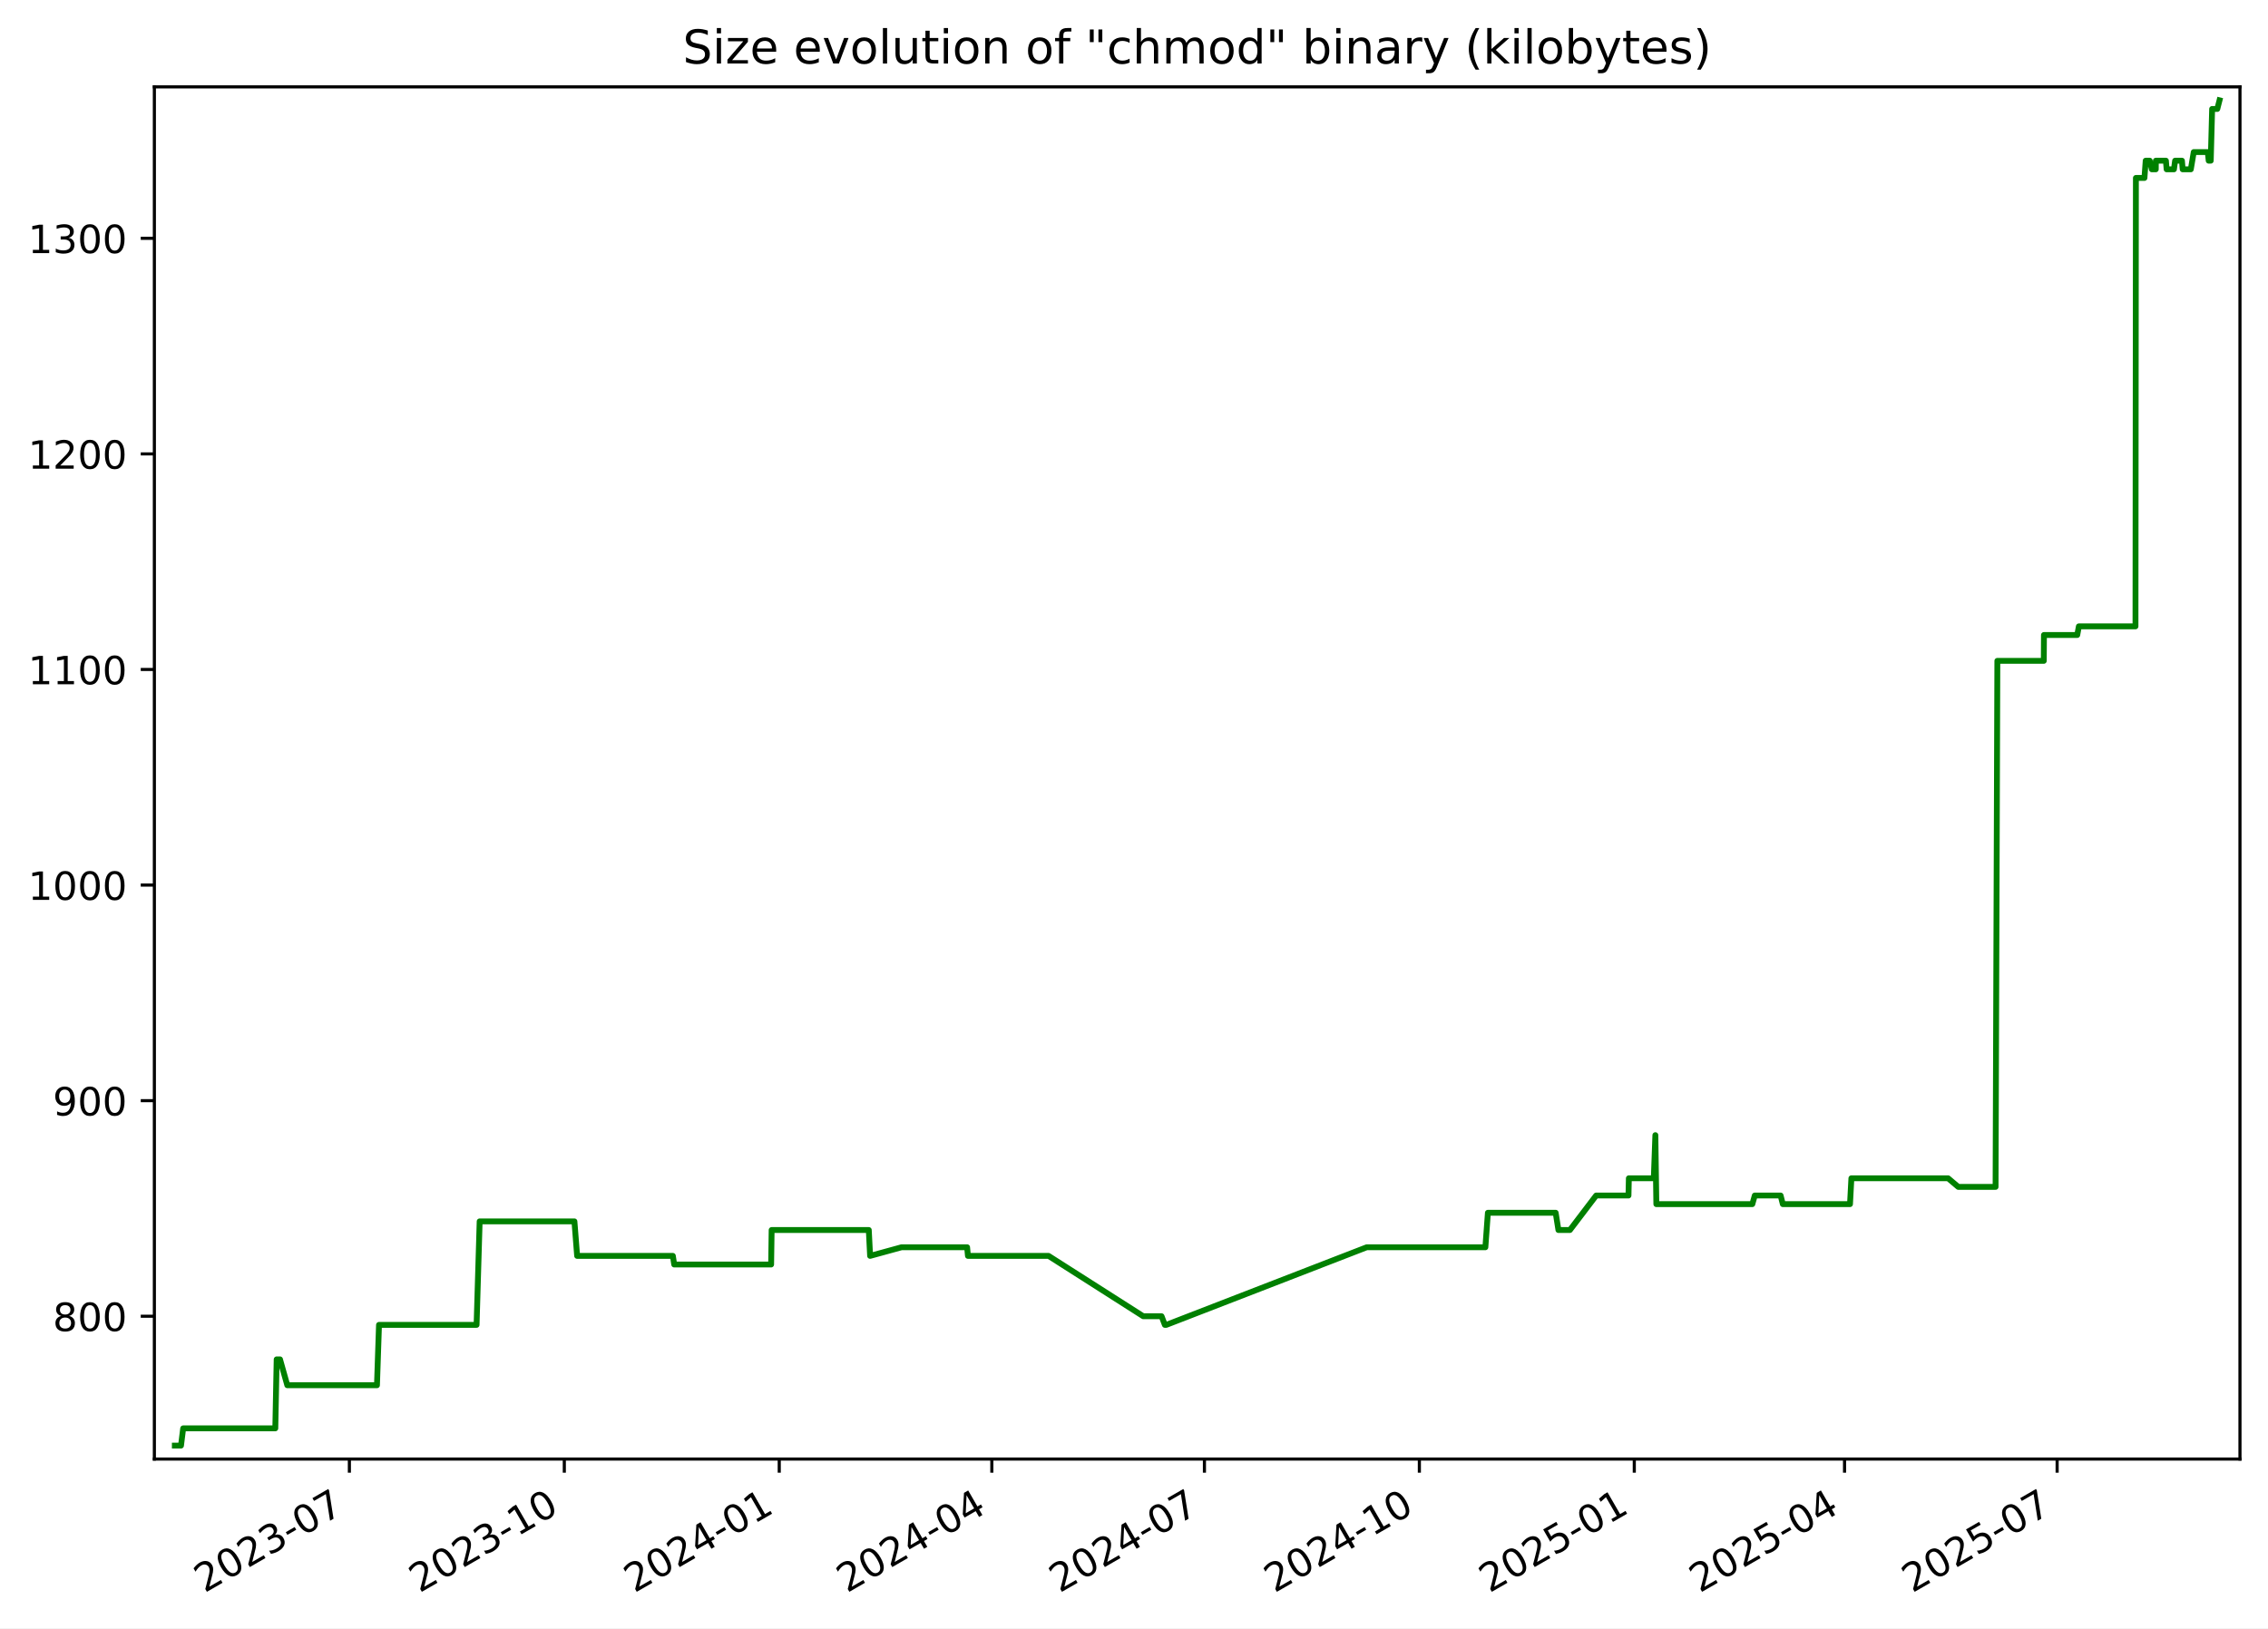
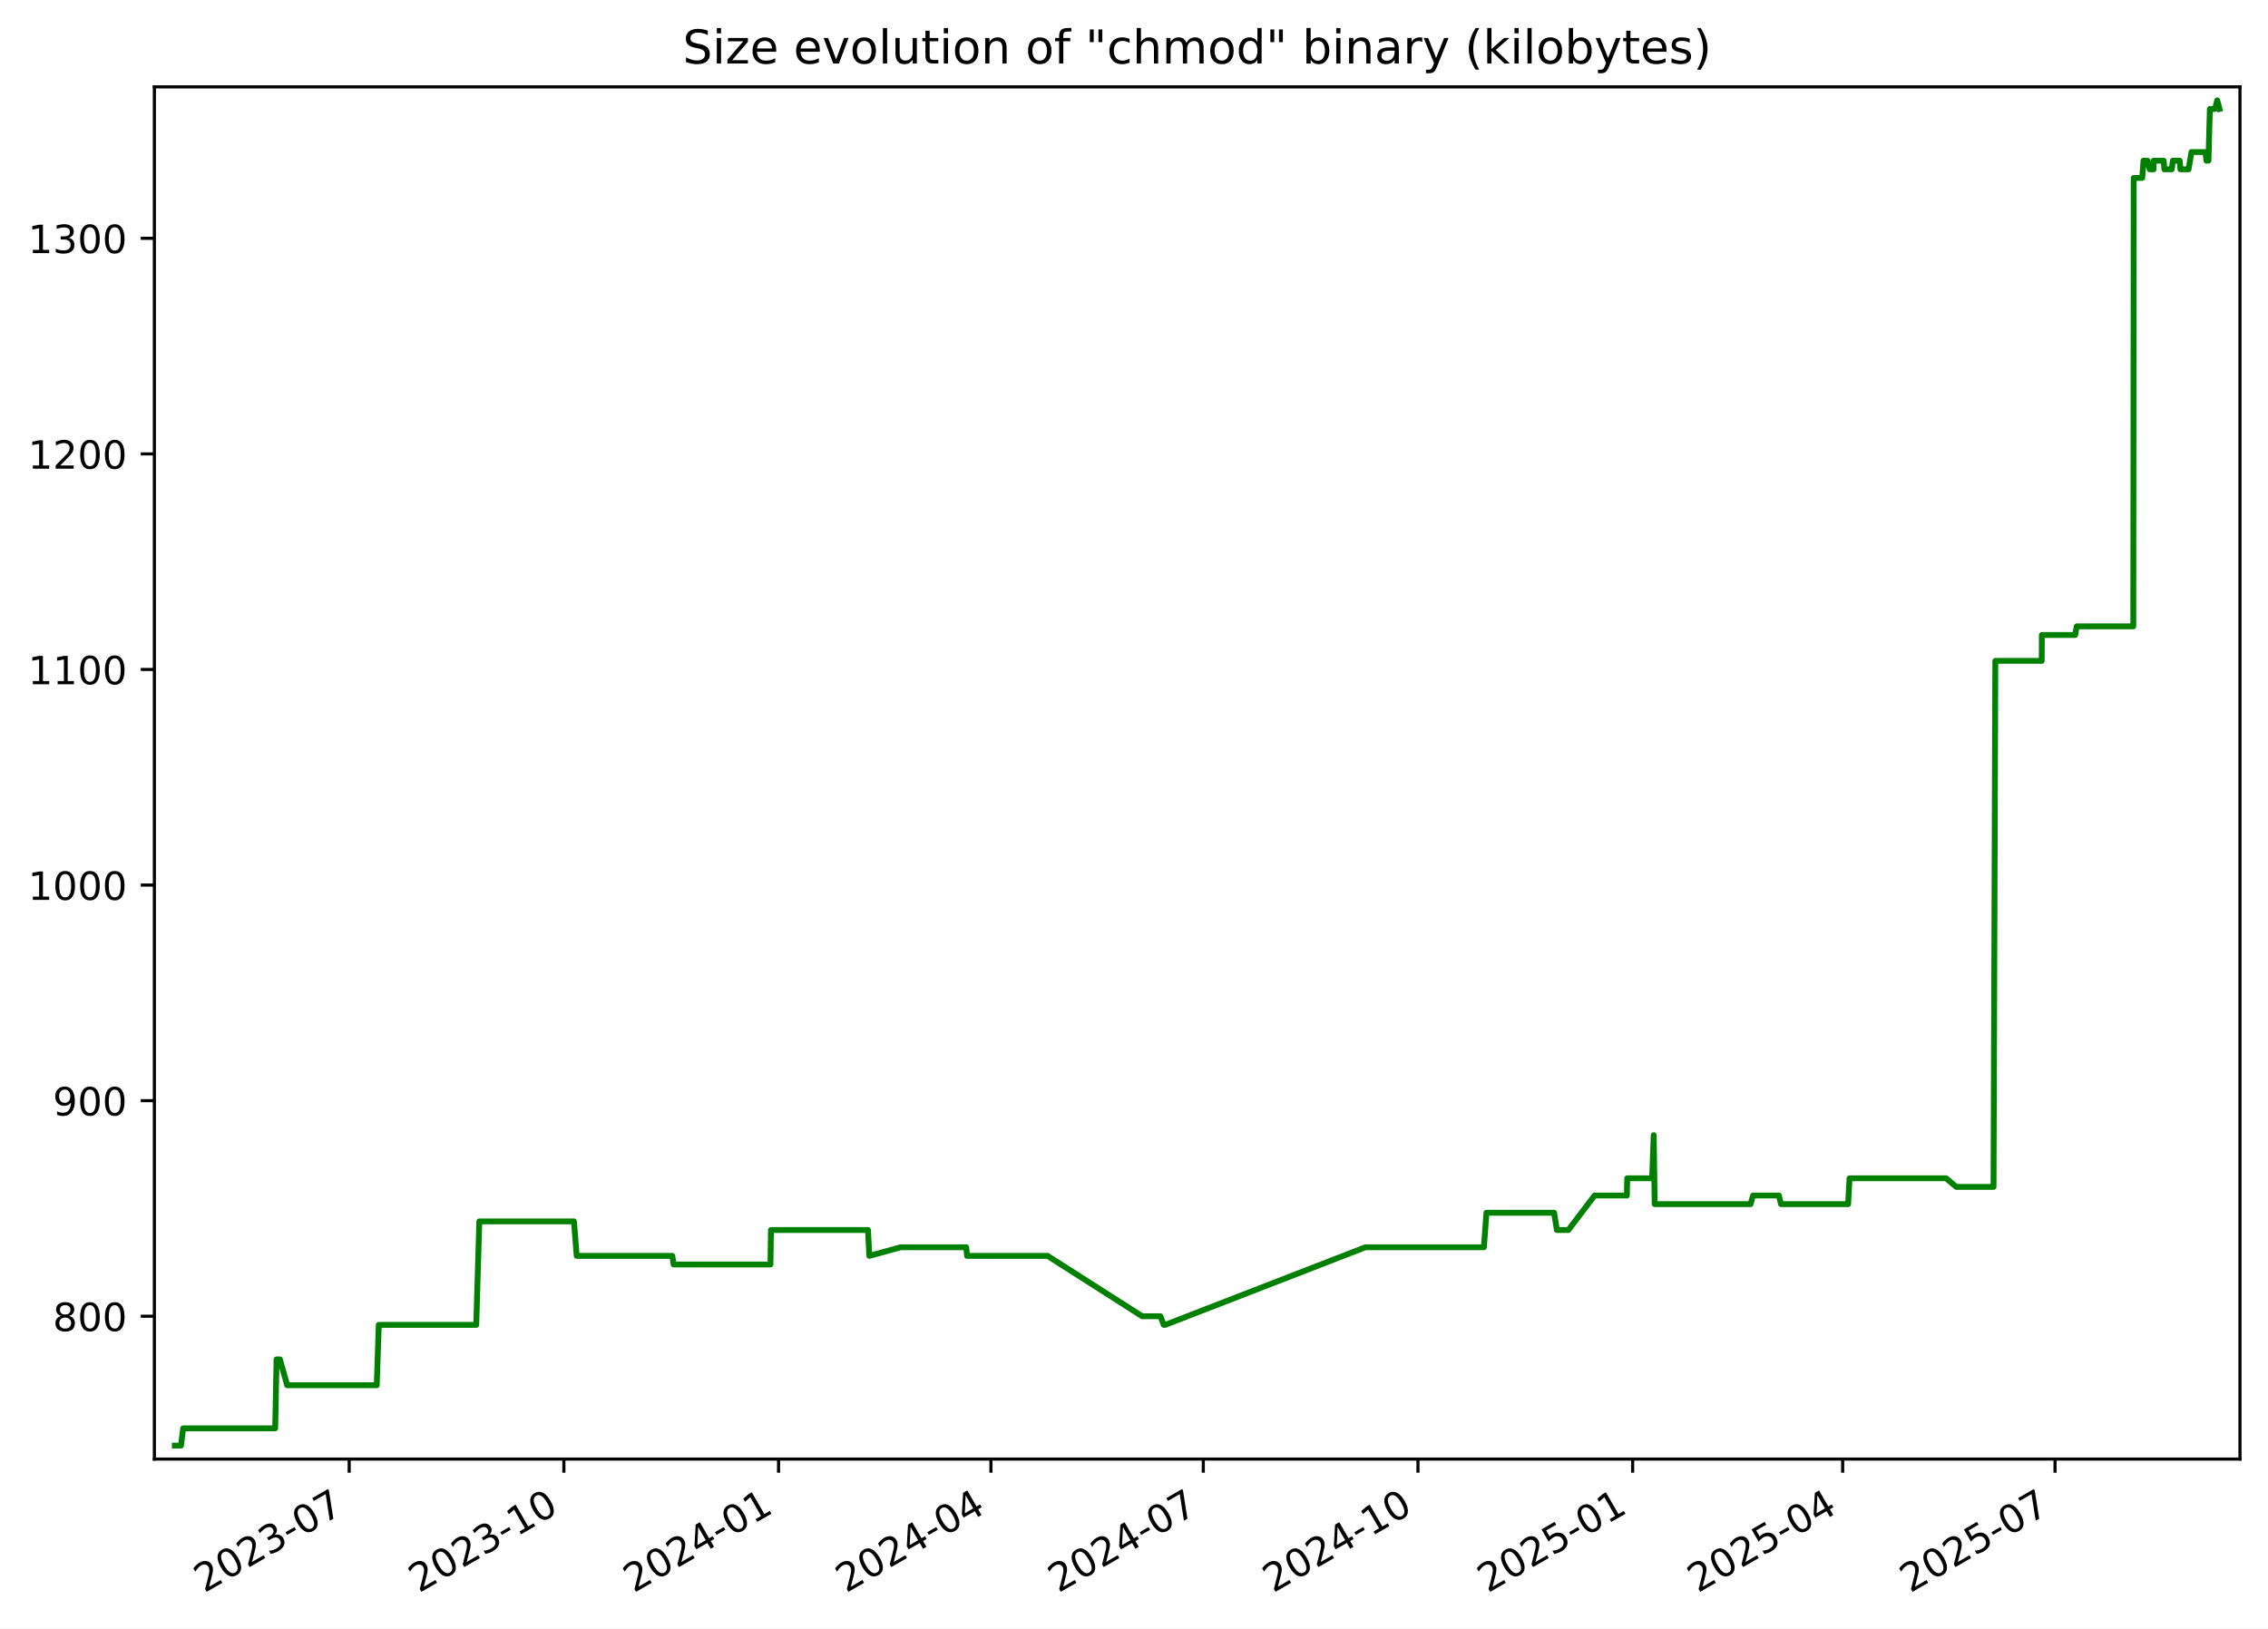
<svg xmlns="http://www.w3.org/2000/svg" xmlns:xlink="http://www.w3.org/1999/xlink" width="582.53pt" height="418.303pt" viewBox="0 0 582.53 418.303" version="1.1">
  <defs>
    <style type="text/css">*{stroke-linejoin: round; stroke-linecap: butt}</style>
  </defs>
  <g id="figure_1">
    <g id="patch_1">
      <path d="M -0 418.303  L 582.53 418.303  L 582.53 0  L -0 0  z " style="fill: #ffffff" />
    </g>
    <g id="axes_1">
      <g id="patch_2">
        <path d="M 39.65 374.83  L 575.33 374.83  L 575.33 22.318  L 39.65 22.318  z " style="fill: #ffffff" />
      </g>
      <g id="matplotlib.axis_1">
        <g id="xtick_1">
          <g id="line2d_1">
            <defs>
-               <path id="me613de5042" d="M 0 0  L 0 3.5  " style="stroke: #000000; stroke-width: 0.8" />
+               <path id="m5c0f2b06ad" d="M 0 0  L 0 3.5  " style="stroke: #000000; stroke-width: 0.8" />
            </defs>
            <g>
-               <use xlink:href="#me613de5042" x="89.737" y="374.83" style="stroke: #000000; stroke-width: 0.8" />
+               <use xlink:href="#m5c0f2b06ad" x="89.687" y="374.83" style="stroke: #000000; stroke-width: 0.8" />
            </g>
          </g>
          <g id="text_1">
-             <g transform="translate(52.51261 409.302) rotate(-30) scale(0.1 -0.1)">
+             <g transform="translate(52.46252 409.302) rotate(-30) scale(0.1 -0.1)">
              <defs>
                <path id="DejaVuSans-32" d="M 1228 531  L 3431 531  L 3431 0  L 469 0  L 469 531  Q 828 903 1448 1529  Q 2069 2156 2228 2338  Q 2531 2678 2651 2914  Q 2772 3150 2772 3378  Q 2772 3750 2511 3984  Q 2250 4219 1831 4219  Q 1534 4219 1204 4116  Q 875 4013 500 3803  L 500 4441  Q 881 4594 1212 4672  Q 1544 4750 1819 4750  Q 2544 4750 2975 4387  Q 3406 4025 3406 3419  Q 3406 3131 3298 2873  Q 3191 2616 2906 2266  Q 2828 2175 2409 1742  Q 1991 1309 1228 531  z " transform="scale(0.015625)" />
                <path id="DejaVuSans-30" d="M 2034 4250  Q 1547 4250 1301 3770  Q 1056 3291 1056 2328  Q 1056 1369 1301 889  Q 1547 409 2034 409  Q 2525 409 2770 889  Q 3016 1369 3016 2328  Q 3016 3291 2770 3770  Q 2525 4250 2034 4250  z M 2034 4750  Q 2819 4750 3233 4129  Q 3647 3509 3647 2328  Q 3647 1150 3233 529  Q 2819 -91 2034 -91  Q 1250 -91 836 529  Q 422 1150 422 2328  Q 422 3509 836 4129  Q 1250 4750 2034 4750  z " transform="scale(0.015625)" />
                <path id="DejaVuSans-33" d="M 2597 2516  Q 3050 2419 3304 2112  Q 3559 1806 3559 1356  Q 3559 666 3084 287  Q 2609 -91 1734 -91  Q 1441 -91 1130 -33  Q 819 25 488 141  L 488 750  Q 750 597 1062 519  Q 1375 441 1716 441  Q 2309 441 2620 675  Q 2931 909 2931 1356  Q 2931 1769 2642 2001  Q 2353 2234 1838 2234  L 1294 2234  L 1294 2753  L 1863 2753  Q 2328 2753 2575 2939  Q 2822 3125 2822 3475  Q 2822 3834 2567 4026  Q 2313 4219 1838 4219  Q 1578 4219 1281 4162  Q 984 4106 628 3988  L 628 4550  Q 988 4650 1302 4700  Q 1616 4750 1894 4750  Q 2613 4750 3031 4423  Q 3450 4097 3450 3541  Q 3450 3153 3228 2886  Q 3006 2619 2597 2516  z " transform="scale(0.015625)" />
                <path id="DejaVuSans-2d" d="M 313 2009  L 1997 2009  L 1997 1497  L 313 1497  L 313 2009  z " transform="scale(0.015625)" />
                <path id="DejaVuSans-37" d="M 525 4666  L 3525 4666  L 3525 4397  L 1831 0  L 1172 0  L 2766 4134  L 525 4134  L 525 4666  z " transform="scale(0.015625)" />
              </defs>
              <use xlink:href="#DejaVuSans-32" />
              <use xlink:href="#DejaVuSans-30" x="63.623" />
              <use xlink:href="#DejaVuSans-32" x="127.246" />
              <use xlink:href="#DejaVuSans-33" x="190.869" />
              <use xlink:href="#DejaVuSans-2d" x="254.492" />
              <use xlink:href="#DejaVuSans-30" x="290.576" />
              <use xlink:href="#DejaVuSans-37" x="354.199" />
            </g>
          </g>
        </g>
        <g id="xtick_2">
          <g id="line2d_2">
            <g>
-               <use xlink:href="#me613de5042" x="144.942" y="374.83" style="stroke: #000000; stroke-width: 0.8" />
+               <use xlink:href="#m5c0f2b06ad" x="144.83" y="374.83" style="stroke: #000000; stroke-width: 0.8" />
            </g>
          </g>
          <g id="text_2">
-             <g transform="translate(107.7167 409.302) rotate(-30) scale(0.1 -0.1)">
+             <g transform="translate(107.6049 409.302) rotate(-30) scale(0.1 -0.1)">
              <defs>
                <path id="DejaVuSans-31" d="M 794 531  L 1825 531  L 1825 4091  L 703 3866  L 703 4441  L 1819 4666  L 2450 4666  L 2450 531  L 3481 531  L 3481 0  L 794 0  L 794 531  z " transform="scale(0.015625)" />
              </defs>
              <use xlink:href="#DejaVuSans-32" />
              <use xlink:href="#DejaVuSans-30" x="63.623" />
              <use xlink:href="#DejaVuSans-32" x="127.246" />
              <use xlink:href="#DejaVuSans-33" x="190.869" />
              <use xlink:href="#DejaVuSans-2d" x="254.492" />
              <use xlink:href="#DejaVuSans-31" x="290.576" />
              <use xlink:href="#DejaVuSans-30" x="354.199" />
            </g>
          </g>
        </g>
        <g id="xtick_3">
          <g id="line2d_3">
            <g>
-               <use xlink:href="#me613de5042" x="200.146" y="374.83" style="stroke: #000000; stroke-width: 0.8" />
+               <use xlink:href="#m5c0f2b06ad" x="199.972" y="374.83" style="stroke: #000000; stroke-width: 0.8" />
            </g>
          </g>
          <g id="text_3">
-             <g transform="translate(162.9208 409.302) rotate(-30) scale(0.1 -0.1)">
+             <g transform="translate(162.7474 409.302) rotate(-30) scale(0.1 -0.1)">
              <defs>
                <path id="DejaVuSans-34" d="M 2419 4116  L 825 1625  L 2419 1625  L 2419 4116  z M 2253 4666  L 3047 4666  L 3047 1625  L 3713 1625  L 3713 1100  L 3047 1100  L 3047 0  L 2419 0  L 2419 1100  L 313 1100  L 313 1709  L 2253 4666  z " transform="scale(0.015625)" />
              </defs>
              <use xlink:href="#DejaVuSans-32" />
              <use xlink:href="#DejaVuSans-30" x="63.623" />
              <use xlink:href="#DejaVuSans-32" x="127.246" />
              <use xlink:href="#DejaVuSans-34" x="190.869" />
              <use xlink:href="#DejaVuSans-2d" x="254.492" />
              <use xlink:href="#DejaVuSans-30" x="290.576" />
              <use xlink:href="#DejaVuSans-31" x="354.199" />
            </g>
          </g>
        </g>
        <g id="xtick_4">
          <g id="line2d_4">
            <g>
-               <use xlink:href="#me613de5042" x="254.75" y="374.83" style="stroke: #000000; stroke-width: 0.8" />
+               <use xlink:href="#m5c0f2b06ad" x="254.515" y="374.83" style="stroke: #000000; stroke-width: 0.8" />
            </g>
          </g>
          <g id="text_4">
-             <g transform="translate(217.5248 409.302) rotate(-30) scale(0.1 -0.1)">
+             <g transform="translate(217.2904 409.302) rotate(-30) scale(0.1 -0.1)">
              <use xlink:href="#DejaVuSans-32" />
              <use xlink:href="#DejaVuSans-30" x="63.623" />
              <use xlink:href="#DejaVuSans-32" x="127.246" />
              <use xlink:href="#DejaVuSans-34" x="190.869" />
              <use xlink:href="#DejaVuSans-2d" x="254.492" />
              <use xlink:href="#DejaVuSans-30" x="290.576" />
              <use xlink:href="#DejaVuSans-34" x="354.199" />
            </g>
          </g>
        </g>
        <g id="xtick_5">
          <g id="line2d_5">
            <g>
-               <use xlink:href="#me613de5042" x="309.354" y="374.83" style="stroke: #000000; stroke-width: 0.8" />
+               <use xlink:href="#m5c0f2b06ad" x="309.058" y="374.83" style="stroke: #000000; stroke-width: 0.8" />
            </g>
          </g>
          <g id="text_5">
-             <g transform="translate(272.1288 409.302) rotate(-30) scale(0.1 -0.1)">
+             <g transform="translate(271.8334 409.302) rotate(-30) scale(0.1 -0.1)">
              <use xlink:href="#DejaVuSans-32" />
              <use xlink:href="#DejaVuSans-30" x="63.623" />
              <use xlink:href="#DejaVuSans-32" x="127.246" />
              <use xlink:href="#DejaVuSans-34" x="190.869" />
              <use xlink:href="#DejaVuSans-2d" x="254.492" />
              <use xlink:href="#DejaVuSans-30" x="290.576" />
              <use xlink:href="#DejaVuSans-37" x="354.199" />
            </g>
          </g>
        </g>
        <g id="xtick_6">
          <g id="line2d_6">
            <g>
-               <use xlink:href="#me613de5042" x="364.558" y="374.83" style="stroke: #000000; stroke-width: 0.8" />
+               <use xlink:href="#m5c0f2b06ad" x="364.201" y="374.83" style="stroke: #000000; stroke-width: 0.8" />
            </g>
          </g>
          <g id="text_6">
-             <g transform="translate(327.3329 409.302) rotate(-30) scale(0.1 -0.1)">
+             <g transform="translate(326.9759 409.302) rotate(-30) scale(0.1 -0.1)">
              <use xlink:href="#DejaVuSans-32" />
              <use xlink:href="#DejaVuSans-30" x="63.623" />
              <use xlink:href="#DejaVuSans-32" x="127.246" />
              <use xlink:href="#DejaVuSans-34" x="190.869" />
              <use xlink:href="#DejaVuSans-2d" x="254.492" />
              <use xlink:href="#DejaVuSans-31" x="290.576" />
              <use xlink:href="#DejaVuSans-30" x="354.199" />
            </g>
          </g>
        </g>
        <g id="xtick_7">
          <g id="line2d_7">
            <g>
-               <use xlink:href="#me613de5042" x="419.762" y="374.83" style="stroke: #000000; stroke-width: 0.8" />
+               <use xlink:href="#m5c0f2b06ad" x="419.343" y="374.83" style="stroke: #000000; stroke-width: 0.8" />
            </g>
          </g>
          <g id="text_7">
-             <g transform="translate(382.537 409.302) rotate(-30) scale(0.1 -0.1)">
+             <g transform="translate(382.1183 409.302) rotate(-30) scale(0.1 -0.1)">
              <defs>
                <path id="DejaVuSans-35" d="M 691 4666  L 3169 4666  L 3169 4134  L 1269 4134  L 1269 2991  Q 1406 3038 1543 3061  Q 1681 3084 1819 3084  Q 2600 3084 3056 2656  Q 3513 2228 3513 1497  Q 3513 744 3044 326  Q 2575 -91 1722 -91  Q 1428 -91 1123 -41  Q 819 9 494 109  L 494 744  Q 775 591 1075 516  Q 1375 441 1709 441  Q 2250 441 2565 725  Q 2881 1009 2881 1497  Q 2881 1984 2565 2268  Q 2250 2553 1709 2553  Q 1456 2553 1204 2497  Q 953 2441 691 2322  L 691 4666  z " transform="scale(0.015625)" />
              </defs>
              <use xlink:href="#DejaVuSans-32" />
              <use xlink:href="#DejaVuSans-30" x="63.623" />
              <use xlink:href="#DejaVuSans-32" x="127.246" />
              <use xlink:href="#DejaVuSans-35" x="190.869" />
              <use xlink:href="#DejaVuSans-2d" x="254.492" />
              <use xlink:href="#DejaVuSans-30" x="290.576" />
              <use xlink:href="#DejaVuSans-31" x="354.199" />
            </g>
          </g>
        </g>
        <g id="xtick_8">
          <g id="line2d_8">
            <g>
-               <use xlink:href="#me613de5042" x="473.766" y="374.83" style="stroke: #000000; stroke-width: 0.8" />
+               <use xlink:href="#m5c0f2b06ad" x="473.287" y="374.83" style="stroke: #000000; stroke-width: 0.8" />
            </g>
          </g>
          <g id="text_8">
-             <g transform="translate(436.541 409.302) rotate(-30) scale(0.1 -0.1)">
+             <g transform="translate(436.0619 409.302) rotate(-30) scale(0.1 -0.1)">
              <use xlink:href="#DejaVuSans-32" />
              <use xlink:href="#DejaVuSans-30" x="63.623" />
              <use xlink:href="#DejaVuSans-32" x="127.246" />
              <use xlink:href="#DejaVuSans-35" x="190.869" />
              <use xlink:href="#DejaVuSans-2d" x="254.492" />
              <use xlink:href="#DejaVuSans-30" x="290.576" />
              <use xlink:href="#DejaVuSans-34" x="354.199" />
            </g>
          </g>
        </g>
        <g id="xtick_9">
          <g id="line2d_9">
            <g>
-               <use xlink:href="#me613de5042" x="528.37" y="374.83" style="stroke: #000000; stroke-width: 0.8" />
+               <use xlink:href="#m5c0f2b06ad" x="527.83" y="374.83" style="stroke: #000000; stroke-width: 0.8" />
            </g>
          </g>
          <g id="text_9">
-             <g transform="translate(491.145 409.302) rotate(-30) scale(0.1 -0.1)">
+             <g transform="translate(490.605 409.302) rotate(-30) scale(0.1 -0.1)">
              <use xlink:href="#DejaVuSans-32" />
              <use xlink:href="#DejaVuSans-30" x="63.623" />
              <use xlink:href="#DejaVuSans-32" x="127.246" />
              <use xlink:href="#DejaVuSans-35" x="190.869" />
              <use xlink:href="#DejaVuSans-2d" x="254.492" />
              <use xlink:href="#DejaVuSans-30" x="290.576" />
              <use xlink:href="#DejaVuSans-37" x="354.199" />
            </g>
          </g>
        </g>
      </g>
      <g id="matplotlib.axis_2">
        <g id="ytick_1">
          <g id="line2d_10">
            <defs>
-               <path id="m7ad81c2d55" d="M 0 0  L -3.5 0  " style="stroke: #000000; stroke-width: 0.8" />
+               <path id="ma846b3fee0" d="M 0 0  L -3.5 0  " style="stroke: #000000; stroke-width: 0.8" />
            </defs>
            <g>
-               <use xlink:href="#m7ad81c2d55" x="39.65" y="338.143" style="stroke: #000000; stroke-width: 0.8" />
+               <use xlink:href="#ma846b3fee0" x="39.65" y="338.143" style="stroke: #000000; stroke-width: 0.8" />
            </g>
          </g>
          <g id="text_10">
            <g transform="translate(13.5625 341.9426) scale(0.1 -0.1)">
              <defs>
                <path id="DejaVuSans-38" d="M 2034 2216  Q 1584 2216 1326 1975  Q 1069 1734 1069 1313  Q 1069 891 1326 650  Q 1584 409 2034 409  Q 2484 409 2743 651  Q 3003 894 3003 1313  Q 3003 1734 2745 1975  Q 2488 2216 2034 2216  z M 1403 2484  Q 997 2584 770 2862  Q 544 3141 544 3541  Q 544 4100 942 4425  Q 1341 4750 2034 4750  Q 2731 4750 3128 4425  Q 3525 4100 3525 3541  Q 3525 3141 3298 2862  Q 3072 2584 2669 2484  Q 3125 2378 3379 2068  Q 3634 1759 3634 1313  Q 3634 634 3220 271  Q 2806 -91 2034 -91  Q 1263 -91 848 271  Q 434 634 434 1313  Q 434 1759 690 2068  Q 947 2378 1403 2484  z M 1172 3481  Q 1172 3119 1398 2916  Q 1625 2713 2034 2713  Q 2441 2713 2670 2916  Q 2900 3119 2900 3481  Q 2900 3844 2670 4047  Q 2441 4250 2034 4250  Q 1625 4250 1398 4047  Q 1172 3844 1172 3481  z " transform="scale(0.015625)" />
              </defs>
              <use xlink:href="#DejaVuSans-38" />
              <use xlink:href="#DejaVuSans-30" x="63.623" />
              <use xlink:href="#DejaVuSans-30" x="127.246" />
            </g>
          </g>
        </g>
        <g id="ytick_2">
          <g id="line2d_11">
            <g>
-               <use xlink:href="#m7ad81c2d55" x="39.65" y="282.759" style="stroke: #000000; stroke-width: 0.8" />
+               <use xlink:href="#ma846b3fee0" x="39.65" y="282.759" style="stroke: #000000; stroke-width: 0.8" />
            </g>
          </g>
          <g id="text_11">
            <g transform="translate(13.5625 286.558) scale(0.1 -0.1)">
              <defs>
                <path id="DejaVuSans-39" d="M 703 97  L 703 672  Q 941 559 1184 500  Q 1428 441 1663 441  Q 2288 441 2617 861  Q 2947 1281 2994 2138  Q 2813 1869 2534 1725  Q 2256 1581 1919 1581  Q 1219 1581 811 2004  Q 403 2428 403 3163  Q 403 3881 828 4315  Q 1253 4750 1959 4750  Q 2769 4750 3195 4129  Q 3622 3509 3622 2328  Q 3622 1225 3098 567  Q 2575 -91 1691 -91  Q 1453 -91 1209 -44  Q 966 3 703 97  z M 1959 2075  Q 2384 2075 2632 2365  Q 2881 2656 2881 3163  Q 2881 3666 2632 3958  Q 2384 4250 1959 4250  Q 1534 4250 1286 3958  Q 1038 3666 1038 3163  Q 1038 2656 1286 2365  Q 1534 2075 1959 2075  z " transform="scale(0.015625)" />
              </defs>
              <use xlink:href="#DejaVuSans-39" />
              <use xlink:href="#DejaVuSans-30" x="63.623" />
              <use xlink:href="#DejaVuSans-30" x="127.246" />
            </g>
          </g>
        </g>
        <g id="ytick_3">
          <g id="line2d_12">
            <g>
-               <use xlink:href="#m7ad81c2d55" x="39.65" y="227.374" style="stroke: #000000; stroke-width: 0.8" />
+               <use xlink:href="#ma846b3fee0" x="39.65" y="227.374" style="stroke: #000000; stroke-width: 0.8" />
            </g>
          </g>
          <g id="text_12">
            <g transform="translate(7.2 231.1733) scale(0.1 -0.1)">
              <use xlink:href="#DejaVuSans-31" />
              <use xlink:href="#DejaVuSans-30" x="63.623" />
              <use xlink:href="#DejaVuSans-30" x="127.246" />
              <use xlink:href="#DejaVuSans-30" x="190.869" />
            </g>
          </g>
        </g>
        <g id="ytick_4">
          <g id="line2d_13">
            <g>
-               <use xlink:href="#m7ad81c2d55" x="39.65" y="171.99" style="stroke: #000000; stroke-width: 0.8" />
+               <use xlink:href="#ma846b3fee0" x="39.65" y="171.99" style="stroke: #000000; stroke-width: 0.8" />
            </g>
          </g>
          <g id="text_13">
            <g transform="translate(7.2 175.7887) scale(0.1 -0.1)">
              <use xlink:href="#DejaVuSans-31" />
              <use xlink:href="#DejaVuSans-31" x="63.623" />
              <use xlink:href="#DejaVuSans-30" x="127.246" />
              <use xlink:href="#DejaVuSans-30" x="190.869" />
            </g>
          </g>
        </g>
        <g id="ytick_5">
          <g id="line2d_14">
            <g>
-               <use xlink:href="#m7ad81c2d55" x="39.65" y="116.605" style="stroke: #000000; stroke-width: 0.8" />
+               <use xlink:href="#ma846b3fee0" x="39.65" y="116.605" style="stroke: #000000; stroke-width: 0.8" />
            </g>
          </g>
          <g id="text_14">
            <g transform="translate(7.2 120.4041) scale(0.1 -0.1)">
              <use xlink:href="#DejaVuSans-31" />
              <use xlink:href="#DejaVuSans-32" x="63.623" />
              <use xlink:href="#DejaVuSans-30" x="127.246" />
              <use xlink:href="#DejaVuSans-30" x="190.869" />
            </g>
          </g>
        </g>
        <g id="ytick_6">
          <g id="line2d_15">
            <g>
-               <use xlink:href="#m7ad81c2d55" x="39.65" y="61.22" style="stroke: #000000; stroke-width: 0.8" />
+               <use xlink:href="#ma846b3fee0" x="39.65" y="61.22" style="stroke: #000000; stroke-width: 0.8" />
            </g>
          </g>
          <g id="text_15">
            <g transform="translate(7.2 65.0195) scale(0.1 -0.1)">
              <use xlink:href="#DejaVuSans-31" />
              <use xlink:href="#DejaVuSans-33" x="63.623" />
              <use xlink:href="#DejaVuSans-30" x="127.246" />
              <use xlink:href="#DejaVuSans-30" x="190.869" />
            </g>
          </g>
        </g>
      </g>
      <g id="line2d_16">
-         <path d="M 44.902 371.374  L 46.49 371.374  L 47.046 366.943  L 70.712 366.943  L 71.063 349.22  L 71.92 349.22  L 73.791 355.866  L 96.824 355.866  L 97.346 340.359  L 122.409 340.359  L 123.199 313.774  L 147.54 313.774  L 148.236 322.636  L 172.825 322.636  L 173.168 324.851  L 198.063 324.851  L 198.193 315.99  L 223.148 315.99  L 223.485 322.636  L 231.569 320.42  L 248.401 320.42  L 248.614 322.636  L 269.319 322.636  L 293.639 338.143  L 298.346 338.143  L 299.191 340.359  L 299.557 340.359  L 351.048 320.42  L 381.514 320.42  L 382.163 311.559  L 399.572 311.559  L 400.276 315.99  L 403.23 315.99  L 409.97 307.128  L 418.273 307.128  L 418.368 302.697  L 424.775 302.697  L 425.176 291.62  L 425.427 309.343  L 450.081 309.343  L 450.711 307.128  L 457.347 307.128  L 457.912 309.343  L 475.169 309.343  L 475.523 302.697  L 500.362 302.697  L 502.983 304.913  L 512.559 304.913  L 513.015 169.774  L 524.943 169.774  L 524.985 163.128  L 533.537 163.128  L 533.95 160.913  L 548.494 160.913  L 548.601 45.713  L 550.798 45.713  L 551.114 41.282  L 552.149 41.282  L 552.695 43.497  L 553.707 43.497  L 553.727 41.282  L 556.309 41.282  L 556.494 43.497  L 558.372 43.497  L 558.67 41.282  L 560.427 41.282  L 560.613 43.497  L 562.706 43.497  L 563.455 39.066  L 567.069 39.066  L 567.296 41.282  L 567.824 41.282  L 568.181 27.99  L 569.508 27.99  L 570.078 25.774  L 570.078 25.774  " clip-path="url(#p31cd7e8e5f)" style="fill: none; stroke: #008000; stroke-width: 1.5; stroke-linecap: square" />
+         <path d="M 44.902 371.374  L 46.488 371.374  L 47.043 366.943  L 70.683 366.943  L 71.034 349.22  L 71.89 349.22  L 73.759 355.866  L 96.766 355.866  L 97.288 340.359  L 122.322 340.359  L 123.112 313.774  L 147.425 313.774  L 148.12 322.636  L 172.682 322.636  L 173.025 324.851  L 197.892 324.851  L 198.022 315.99  L 222.949 315.99  L 223.286 322.636  L 231.361 320.42  L 248.173 320.42  L 248.386 322.636  L 269.069 322.636  L 293.362 338.143  L 298.063 338.143  L 298.907 340.359  L 299.272 340.359  L 350.706 320.42  L 381.138 320.42  L 381.786 311.559  L 399.175 311.559  L 399.879 315.99  L 402.83 315.99  L 409.562 307.128  L 417.855 307.128  L 417.95 302.697  L 424.351 302.697  L 424.751 291.62  L 425.002 309.343  L 449.628 309.343  L 450.258 307.128  L 456.886 307.128  L 457.451 309.343  L 474.689 309.343  L 475.042 302.697  L 499.853 302.697  L 502.472 304.913  L 512.037 304.913  L 512.492 169.774  L 524.407 169.774  L 524.449 163.128  L 532.992 163.128  L 533.404 160.913  L 547.931 160.913  L 548.038 45.713  L 550.233 45.713  L 550.549 41.282  L 551.582 41.282  L 552.128 43.497  L 553.138 43.497  L 553.158 41.282  L 555.738 41.282  L 555.923 43.497  L 557.798 43.497  L 558.096 41.282  L 559.851 41.282  L 560.036 43.497  L 562.128 43.497  L 562.876 39.066  L 566.485 39.066  L 566.712 41.282  L 567.24 41.282  L 567.596 27.99  L 568.922 27.99  L 569.492 25.774  L 570.078 27.99  L 570.078 27.99  " clip-path="url(#p36c1f7ec2f)" style="fill: none; stroke: #008000; stroke-width: 1.5; stroke-linecap: square" />
      </g>
      <g id="patch_3">
        <path d="M 39.65 374.83  L 39.65 22.318  " style="fill: none; stroke: #000000; stroke-width: 0.8; stroke-linejoin: miter; stroke-linecap: square" />
      </g>
      <g id="patch_4">
        <path d="M 575.33 374.83  L 575.33 22.318  " style="fill: none; stroke: #000000; stroke-width: 0.8; stroke-linejoin: miter; stroke-linecap: square" />
      </g>
      <g id="patch_5">
        <path d="M 39.65 374.83  L 575.33 374.83  " style="fill: none; stroke: #000000; stroke-width: 0.8; stroke-linejoin: miter; stroke-linecap: square" />
      </g>
      <g id="patch_6">
        <path d="M 39.65 22.318  L 575.33 22.318  " style="fill: none; stroke: #000000; stroke-width: 0.8; stroke-linejoin: miter; stroke-linecap: square" />
      </g>
      <g id="text_16">
        <g transform="translate(175.3681 16.31812) scale(0.12 -0.12)">
          <defs>
            <path id="DejaVuSans-53" d="M 3425 4513  L 3425 3897  Q 3066 4069 2747 4153  Q 2428 4238 2131 4238  Q 1616 4238 1336 4038  Q 1056 3838 1056 3469  Q 1056 3159 1242 3001  Q 1428 2844 1947 2747  L 2328 2669  Q 3034 2534 3370 2195  Q 3706 1856 3706 1288  Q 3706 609 3251 259  Q 2797 -91 1919 -91  Q 1588 -91 1214 -16  Q 841 59 441 206  L 441 856  Q 825 641 1194 531  Q 1563 422 1919 422  Q 2459 422 2753 634  Q 3047 847 3047 1241  Q 3047 1584 2836 1778  Q 2625 1972 2144 2069  L 1759 2144  Q 1053 2284 737 2584  Q 422 2884 422 3419  Q 422 4038 858 4394  Q 1294 4750 2059 4750  Q 2388 4750 2728 4690  Q 3069 4631 3425 4513  z " transform="scale(0.015625)" />
            <path id="DejaVuSans-69" d="M 603 3500  L 1178 3500  L 1178 0  L 603 0  L 603 3500  z M 603 4863  L 1178 4863  L 1178 4134  L 603 4134  L 603 4863  z " transform="scale(0.015625)" />
            <path id="DejaVuSans-7a" d="M 353 3500  L 3084 3500  L 3084 2975  L 922 459  L 3084 459  L 3084 0  L 275 0  L 275 525  L 2438 3041  L 353 3041  L 353 3500  z " transform="scale(0.015625)" />
            <path id="DejaVuSans-65" d="M 3597 1894  L 3597 1613  L 953 1613  Q 991 1019 1311 708  Q 1631 397 2203 397  Q 2534 397 2845 478  Q 3156 559 3463 722  L 3463 178  Q 3153 47 2828 -22  Q 2503 -91 2169 -91  Q 1331 -91 842 396  Q 353 884 353 1716  Q 353 2575 817 3079  Q 1281 3584 2069 3584  Q 2775 3584 3186 3129  Q 3597 2675 3597 1894  z M 3022 2063  Q 3016 2534 2758 2815  Q 2500 3097 2075 3097  Q 1594 3097 1305 2825  Q 1016 2553 972 2059  L 3022 2063  z " transform="scale(0.015625)" />
            <path id="DejaVuSans-20" transform="scale(0.015625)" />
            <path id="DejaVuSans-76" d="M 191 3500  L 800 3500  L 1894 563  L 2988 3500  L 3597 3500  L 2284 0  L 1503 0  L 191 3500  z " transform="scale(0.015625)" />
            <path id="DejaVuSans-6f" d="M 1959 3097  Q 1497 3097 1228 2736  Q 959 2375 959 1747  Q 959 1119 1226 758  Q 1494 397 1959 397  Q 2419 397 2687 759  Q 2956 1122 2956 1747  Q 2956 2369 2687 2733  Q 2419 3097 1959 3097  z M 1959 3584  Q 2709 3584 3137 3096  Q 3566 2609 3566 1747  Q 3566 888 3137 398  Q 2709 -91 1959 -91  Q 1206 -91 779 398  Q 353 888 353 1747  Q 353 2609 779 3096  Q 1206 3584 1959 3584  z " transform="scale(0.015625)" />
            <path id="DejaVuSans-6c" d="M 603 4863  L 1178 4863  L 1178 0  L 603 0  L 603 4863  z " transform="scale(0.015625)" />
            <path id="DejaVuSans-75" d="M 544 1381  L 544 3500  L 1119 3500  L 1119 1403  Q 1119 906 1312 657  Q 1506 409 1894 409  Q 2359 409 2629 706  Q 2900 1003 2900 1516  L 2900 3500  L 3475 3500  L 3475 0  L 2900 0  L 2900 538  Q 2691 219 2414 64  Q 2138 -91 1772 -91  Q 1169 -91 856 284  Q 544 659 544 1381  z M 1991 3584  L 1991 3584  z " transform="scale(0.015625)" />
            <path id="DejaVuSans-74" d="M 1172 4494  L 1172 3500  L 2356 3500  L 2356 3053  L 1172 3053  L 1172 1153  Q 1172 725 1289 603  Q 1406 481 1766 481  L 2356 481  L 2356 0  L 1766 0  Q 1100 0 847 248  Q 594 497 594 1153  L 594 3053  L 172 3053  L 172 3500  L 594 3500  L 594 4494  L 1172 4494  z " transform="scale(0.015625)" />
            <path id="DejaVuSans-6e" d="M 3513 2113  L 3513 0  L 2938 0  L 2938 2094  Q 2938 2591 2744 2837  Q 2550 3084 2163 3084  Q 1697 3084 1428 2787  Q 1159 2491 1159 1978  L 1159 0  L 581 0  L 581 3500  L 1159 3500  L 1159 2956  Q 1366 3272 1645 3428  Q 1925 3584 2291 3584  Q 2894 3584 3203 3211  Q 3513 2838 3513 2113  z " transform="scale(0.015625)" />
            <path id="DejaVuSans-66" d="M 2375 4863  L 2375 4384  L 1825 4384  Q 1516 4384 1395 4259  Q 1275 4134 1275 3809  L 1275 3500  L 2222 3500  L 2222 3053  L 1275 3053  L 1275 0  L 697 0  L 697 3053  L 147 3053  L 147 3500  L 697 3500  L 697 3744  Q 697 4328 969 4595  Q 1241 4863 1831 4863  L 2375 4863  z " transform="scale(0.015625)" />
            <path id="DejaVuSans-22" d="M 1147 4666  L 1147 2931  L 616 2931  L 616 4666  L 1147 4666  z M 2328 4666  L 2328 2931  L 1797 2931  L 1797 4666  L 2328 4666  z " transform="scale(0.015625)" />
            <path id="DejaVuSans-63" d="M 3122 3366  L 3122 2828  Q 2878 2963 2633 3030  Q 2388 3097 2138 3097  Q 1578 3097 1268 2742  Q 959 2388 959 1747  Q 959 1106 1268 751  Q 1578 397 2138 397  Q 2388 397 2633 464  Q 2878 531 3122 666  L 3122 134  Q 2881 22 2623 -34  Q 2366 -91 2075 -91  Q 1284 -91 818 406  Q 353 903 353 1747  Q 353 2603 823 3093  Q 1294 3584 2113 3584  Q 2378 3584 2631 3529  Q 2884 3475 3122 3366  z " transform="scale(0.015625)" />
            <path id="DejaVuSans-68" d="M 3513 2113  L 3513 0  L 2938 0  L 2938 2094  Q 2938 2591 2744 2837  Q 2550 3084 2163 3084  Q 1697 3084 1428 2787  Q 1159 2491 1159 1978  L 1159 0  L 581 0  L 581 4863  L 1159 4863  L 1159 2956  Q 1366 3272 1645 3428  Q 1925 3584 2291 3584  Q 2894 3584 3203 3211  Q 3513 2838 3513 2113  z " transform="scale(0.015625)" />
            <path id="DejaVuSans-6d" d="M 3328 2828  Q 3544 3216 3844 3400  Q 4144 3584 4550 3584  Q 5097 3584 5394 3201  Q 5691 2819 5691 2113  L 5691 0  L 5113 0  L 5113 2094  Q 5113 2597 4934 2840  Q 4756 3084 4391 3084  Q 3944 3084 3684 2787  Q 3425 2491 3425 1978  L 3425 0  L 2847 0  L 2847 2094  Q 2847 2600 2669 2842  Q 2491 3084 2119 3084  Q 1678 3084 1418 2786  Q 1159 2488 1159 1978  L 1159 0  L 581 0  L 581 3500  L 1159 3500  L 1159 2956  Q 1356 3278 1631 3431  Q 1906 3584 2284 3584  Q 2666 3584 2933 3390  Q 3200 3197 3328 2828  z " transform="scale(0.015625)" />
            <path id="DejaVuSans-64" d="M 2906 2969  L 2906 4863  L 3481 4863  L 3481 0  L 2906 0  L 2906 525  Q 2725 213 2448 61  Q 2172 -91 1784 -91  Q 1150 -91 751 415  Q 353 922 353 1747  Q 353 2572 751 3078  Q 1150 3584 1784 3584  Q 2172 3584 2448 3432  Q 2725 3281 2906 2969  z M 947 1747  Q 947 1113 1208 752  Q 1469 391 1925 391  Q 2381 391 2643 752  Q 2906 1113 2906 1747  Q 2906 2381 2643 2742  Q 2381 3103 1925 3103  Q 1469 3103 1208 2742  Q 947 2381 947 1747  z " transform="scale(0.015625)" />
            <path id="DejaVuSans-62" d="M 3116 1747  Q 3116 2381 2855 2742  Q 2594 3103 2138 3103  Q 1681 3103 1420 2742  Q 1159 2381 1159 1747  Q 1159 1113 1420 752  Q 1681 391 2138 391  Q 2594 391 2855 752  Q 3116 1113 3116 1747  z M 1159 2969  Q 1341 3281 1617 3432  Q 1894 3584 2278 3584  Q 2916 3584 3314 3078  Q 3713 2572 3713 1747  Q 3713 922 3314 415  Q 2916 -91 2278 -91  Q 1894 -91 1617 61  Q 1341 213 1159 525  L 1159 0  L 581 0  L 581 4863  L 1159 4863  L 1159 2969  z " transform="scale(0.015625)" />
            <path id="DejaVuSans-61" d="M 2194 1759  Q 1497 1759 1228 1600  Q 959 1441 959 1056  Q 959 750 1161 570  Q 1363 391 1709 391  Q 2188 391 2477 730  Q 2766 1069 2766 1631  L 2766 1759  L 2194 1759  z M 3341 1997  L 3341 0  L 2766 0  L 2766 531  Q 2569 213 2275 61  Q 1981 -91 1556 -91  Q 1019 -91 701 211  Q 384 513 384 1019  Q 384 1609 779 1909  Q 1175 2209 1959 2209  L 2766 2209  L 2766 2266  Q 2766 2663 2505 2880  Q 2244 3097 1772 3097  Q 1472 3097 1187 3025  Q 903 2953 641 2809  L 641 3341  Q 956 3463 1253 3523  Q 1550 3584 1831 3584  Q 2591 3584 2966 3190  Q 3341 2797 3341 1997  z " transform="scale(0.015625)" />
            <path id="DejaVuSans-72" d="M 2631 2963  Q 2534 3019 2420 3045  Q 2306 3072 2169 3072  Q 1681 3072 1420 2755  Q 1159 2438 1159 1844  L 1159 0  L 581 0  L 581 3500  L 1159 3500  L 1159 2956  Q 1341 3275 1631 3429  Q 1922 3584 2338 3584  Q 2397 3584 2469 3576  Q 2541 3569 2628 3553  L 2631 2963  z " transform="scale(0.015625)" />
            <path id="DejaVuSans-79" d="M 2059 -325  Q 1816 -950 1584 -1140  Q 1353 -1331 966 -1331  L 506 -1331  L 506 -850  L 844 -850  Q 1081 -850 1212 -737  Q 1344 -625 1503 -206  L 1606 56  L 191 3500  L 800 3500  L 1894 763  L 2988 3500  L 3597 3500  L 2059 -325  z " transform="scale(0.015625)" />
            <path id="DejaVuSans-28" d="M 1984 4856  Q 1566 4138 1362 3434  Q 1159 2731 1159 2009  Q 1159 1288 1364 580  Q 1569 -128 1984 -844  L 1484 -844  Q 1016 -109 783 600  Q 550 1309 550 2009  Q 550 2706 781 3412  Q 1013 4119 1484 4856  L 1984 4856  z " transform="scale(0.015625)" />
            <path id="DejaVuSans-6b" d="M 581 4863  L 1159 4863  L 1159 1991  L 2875 3500  L 3609 3500  L 1753 1863  L 3688 0  L 2938 0  L 1159 1709  L 1159 0  L 581 0  L 581 4863  z " transform="scale(0.015625)" />
            <path id="DejaVuSans-73" d="M 2834 3397  L 2834 2853  Q 2591 2978 2328 3040  Q 2066 3103 1784 3103  Q 1356 3103 1142 2972  Q 928 2841 928 2578  Q 928 2378 1081 2264  Q 1234 2150 1697 2047  L 1894 2003  Q 2506 1872 2764 1633  Q 3022 1394 3022 966  Q 3022 478 2636 193  Q 2250 -91 1575 -91  Q 1294 -91 989 -36  Q 684 19 347 128  L 347 722  Q 666 556 975 473  Q 1284 391 1588 391  Q 1994 391 2212 530  Q 2431 669 2431 922  Q 2431 1156 2273 1281  Q 2116 1406 1581 1522  L 1381 1569  Q 847 1681 609 1914  Q 372 2147 372 2553  Q 372 3047 722 3315  Q 1072 3584 1716 3584  Q 2034 3584 2315 3537  Q 2597 3491 2834 3397  z " transform="scale(0.015625)" />
            <path id="DejaVuSans-29" d="M 513 4856  L 1013 4856  Q 1481 4119 1714 3412  Q 1947 2706 1947 2009  Q 1947 1309 1714 600  Q 1481 -109 1013 -844  L 513 -844  Q 928 -128 1133 580  Q 1338 1288 1338 2009  Q 1338 2731 1133 3434  Q 928 4138 513 4856  z " transform="scale(0.015625)" />
          </defs>
          <use xlink:href="#DejaVuSans-53" />
          <use xlink:href="#DejaVuSans-69" x="63.477" />
          <use xlink:href="#DejaVuSans-7a" x="91.26" />
          <use xlink:href="#DejaVuSans-65" x="143.75" />
          <use xlink:href="#DejaVuSans-20" x="205.273" />
          <use xlink:href="#DejaVuSans-65" x="237.061" />
          <use xlink:href="#DejaVuSans-76" x="298.584" />
          <use xlink:href="#DejaVuSans-6f" x="357.764" />
          <use xlink:href="#DejaVuSans-6c" x="418.945" />
          <use xlink:href="#DejaVuSans-75" x="446.729" />
          <use xlink:href="#DejaVuSans-74" x="510.107" />
          <use xlink:href="#DejaVuSans-69" x="549.316" />
          <use xlink:href="#DejaVuSans-6f" x="577.1" />
          <use xlink:href="#DejaVuSans-6e" x="638.281" />
          <use xlink:href="#DejaVuSans-20" x="701.66" />
          <use xlink:href="#DejaVuSans-6f" x="733.447" />
          <use xlink:href="#DejaVuSans-66" x="794.629" />
          <use xlink:href="#DejaVuSans-20" x="829.834" />
          <use xlink:href="#DejaVuSans-22" x="861.621" />
          <use xlink:href="#DejaVuSans-63" x="907.617" />
          <use xlink:href="#DejaVuSans-68" x="962.598" />
          <use xlink:href="#DejaVuSans-6d" x="1025.977" />
          <use xlink:href="#DejaVuSans-6f" x="1123.389" />
          <use xlink:href="#DejaVuSans-64" x="1184.57" />
          <use xlink:href="#DejaVuSans-22" x="1248.047" />
          <use xlink:href="#DejaVuSans-20" x="1294.043" />
          <use xlink:href="#DejaVuSans-62" x="1325.83" />
          <use xlink:href="#DejaVuSans-69" x="1389.307" />
          <use xlink:href="#DejaVuSans-6e" x="1417.09" />
          <use xlink:href="#DejaVuSans-61" x="1480.469" />
          <use xlink:href="#DejaVuSans-72" x="1541.748" />
          <use xlink:href="#DejaVuSans-79" x="1582.861" />
          <use xlink:href="#DejaVuSans-20" x="1642.041" />
          <use xlink:href="#DejaVuSans-28" x="1673.828" />
          <use xlink:href="#DejaVuSans-6b" x="1712.842" />
          <use xlink:href="#DejaVuSans-69" x="1770.752" />
          <use xlink:href="#DejaVuSans-6c" x="1798.535" />
          <use xlink:href="#DejaVuSans-6f" x="1826.318" />
          <use xlink:href="#DejaVuSans-62" x="1887.5" />
          <use xlink:href="#DejaVuSans-79" x="1950.977" />
          <use xlink:href="#DejaVuSans-74" x="2010.156" />
          <use xlink:href="#DejaVuSans-65" x="2049.365" />
          <use xlink:href="#DejaVuSans-73" x="2110.889" />
          <use xlink:href="#DejaVuSans-29" x="2162.988" />
        </g>
      </g>
    </g>
  </g>
  <defs>
-     <clipPath id="p31cd7e8e5f">
+     <clipPath id="p36c1f7ec2f">
      <rect x="39.65" y="22.318" width="535.68" height="352.512" />
    </clipPath>
  </defs>
</svg>
